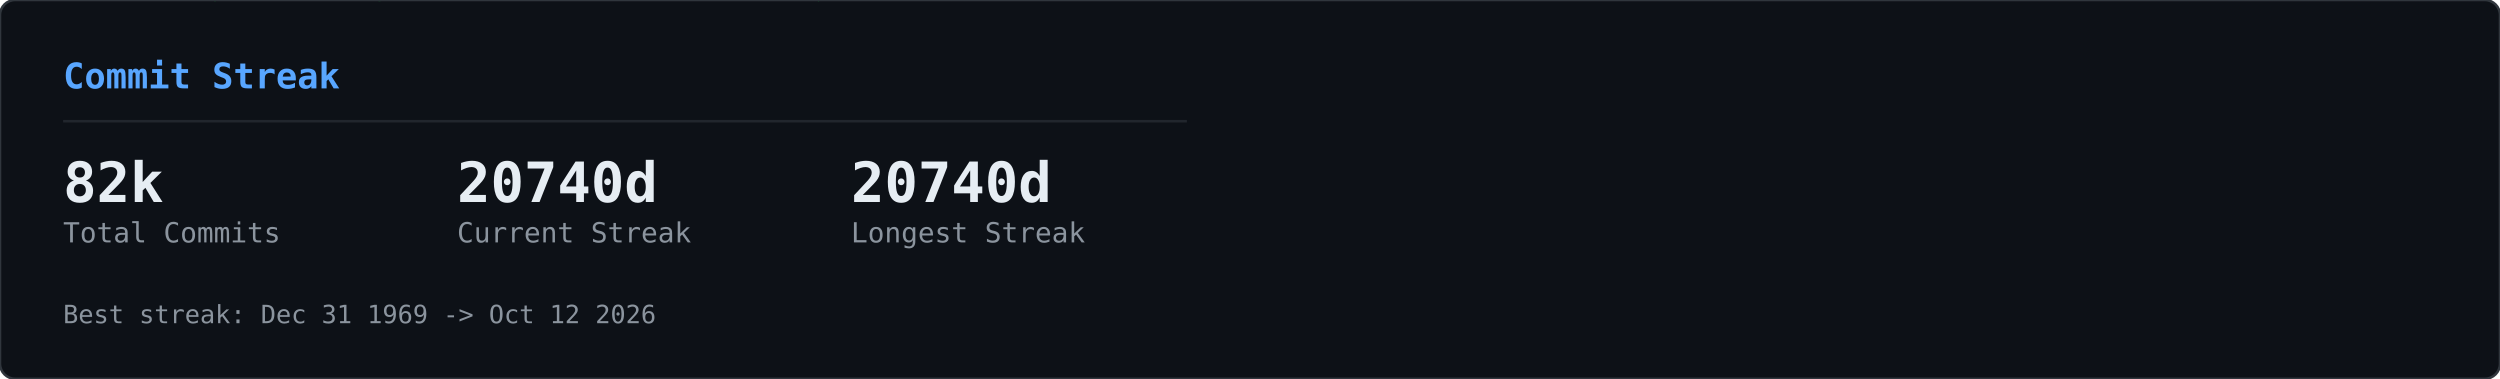
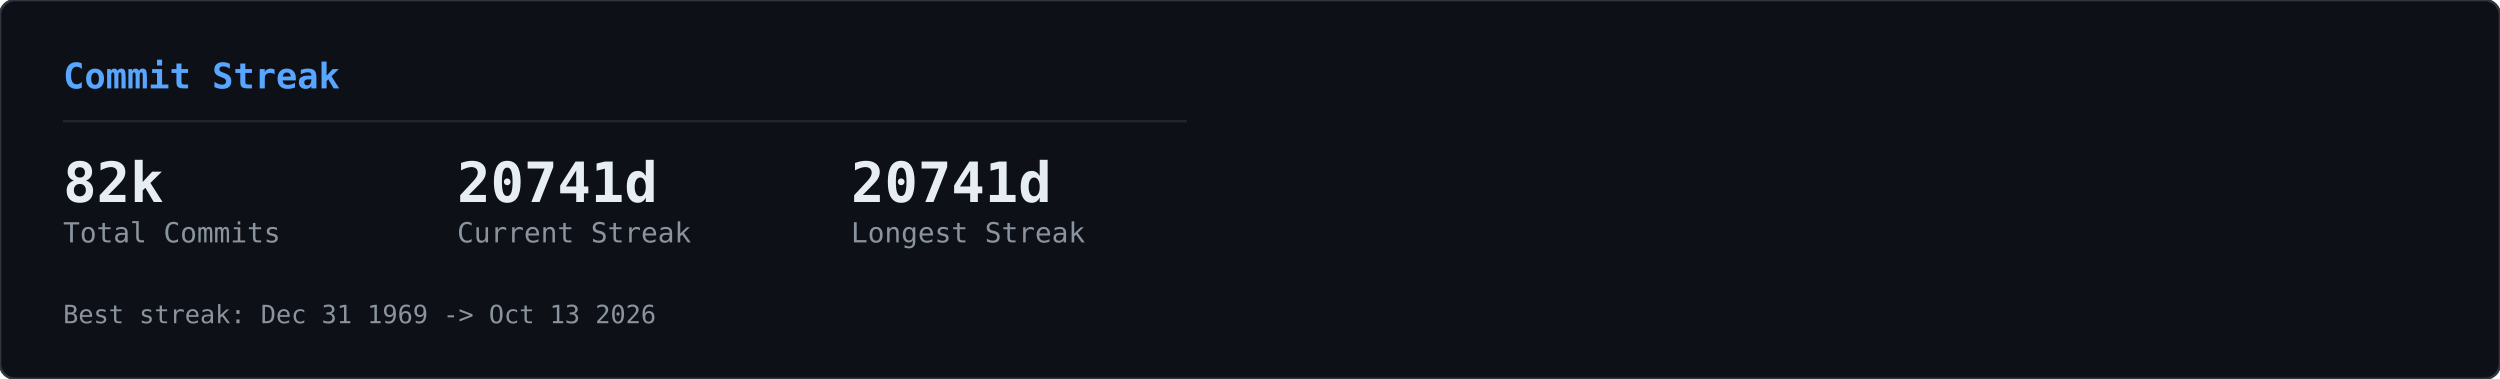
<svg xmlns="http://www.w3.org/2000/svg" width="990" height="150" viewBox="0 0 990 150">
  <defs>
    <clipPath id="row-clip">
      <rect width="990" height="150" rx="6" />
    </clipPath>
  </defs>
  <rect width="990" height="150" rx="6" fill="#0d1117" />
  <g clip-path="url(#row-clip)">
    <g transform="translate(0,0)">
      <g opacity="0.22">
        <style>@keyframes gcs0s0{from{transform:translateY(-46px)}to{transform:translateY(164px)}}@keyframes gcs1s0{from{transform:translateY(-60px)}to{transform:translateY(164px)}}@keyframes gcs2s0{from{transform:translateY(-74px)}to{transform:translateY(164px)}}@keyframes gcs3s0{from{transform:translateY(-46px)}to{transform:translateY(164px)}}@keyframes gcs4s0{from{transform:translateY(-74px)}to{transform:translateY(164px)}}@keyframes gcs5s0{from{transform:translateY(-74px)}to{transform:translateY(164px)}}@keyframes gcs6s0{from{transform:translateY(-88px)}to{transform:translateY(164px)}}@keyframes gcs7s0{from{transform:translateY(-74px)}to{transform:translateY(164px)}}@keyframes gcs8s0{from{transform:translateY(-74px)}to{transform:translateY(164px)}}@keyframes gcs9s0{from{transform:translateY(-88px)}to{transform:translateY(164px)}}@keyframes gcs10s0{from{transform:translateY(-46px)}to{transform:translateY(164px)}}@keyframes gcs11s0{from{transform:translateY(-46px)}to{transform:translateY(164px)}}@keyframes gcs12s0{from{transform:translateY(-74px)}to{transform:translateY(164px)}}@keyframes gcs13s0{from{transform:translateY(-60px)}to{transform:translateY(164px)}}@keyframes gcs14s0{from{transform:translateY(-88px)}to{transform:translateY(164px)}}@keyframes gcs15s0{from{transform:translateY(-60px)}to{transform:translateY(164px)}}@keyframes gcs16s0{from{transform:translateY(-46px)}to{transform:translateY(164px)}}@keyframes gcs17s0{from{transform:translateY(-74px)}to{transform:translateY(164px)}}@keyframes gcs18s0{from{transform:translateY(-88px)}to{transform:translateY(164px)}}@keyframes gcs19s0{from{transform:translateY(-88px)}to{transform:translateY(164px)}}@keyframes gcs20s0{from{transform:translateY(-60px)}to{transform:translateY(164px)}}@keyframes gcs21s0{from{transform:translateY(-60px)}to{transform:translateY(164px)}}@keyframes gcs22s0{from{transform:translateY(-88px)}to{transform:translateY(164px)}}@keyframes gcs23s0{from{transform:translateY(-88px)}to{transform:translateY(164px)}}@keyframes gcs24s0{from{transform:translateY(-46px)}to{transform:translateY(164px)}}@keyframes gcs25s0{from{transform:translateY(-60px)}to{transform:translateY(164px)}}@keyframes gcs26s0{from{transform:translateY(-46px)}to{transform:translateY(164px)}}@keyframes gcs27s0{from{transform:translateY(-46px)}to{transform:translateY(164px)}}@keyframes gcs28s0{from{transform:translateY(-60px)}to{transform:translateY(164px)}}@keyframes gcs29s0{from{transform:translateY(-88px)}to{transform:translateY(164px)}}@keyframes gcs30s0{from{transform:translateY(-46px)}to{transform:translateY(164px)}}@keyframes gcs31s0{from{transform:translateY(-88px)}to{transform:translateY(164px)}}@keyframes gcs32s0{from{transform:translateY(-60px)}to{transform:translateY(164px)}}@keyframes gcs33s0{from{transform:translateY(-60px)}to{transform:translateY(164px)}}@keyframes gcs34s0{from{transform:translateY(-60px)}to{transform:translateY(164px)}}@keyframes gcs35s0{from{transform:translateY(-46px)}to{transform:translateY(164px)}}@keyframes gcs36s0{from{transform:translateY(-60px)}to{transform:translateY(164px)}}@keyframes gcs37s0{from{transform:translateY(-46px)}to{transform:translateY(164px)}}</style>
        <g style="animation:gcs0s0 2.57s linear infinite;animation-delay:-1.18s">
          <text x="146" y="0" font-family="monospace" font-size="12" fill="#00ff41">ｮ</text>
          <text x="146" y="-14" font-family="monospace" font-size="12" fill="#00ff41" opacity="0.75">ﾗ</text>
          <text x="146" y="-28" font-family="monospace" font-size="12" fill="#00ff41" opacity="0.50">ｧ</text>
          <text x="146" y="-42" font-family="monospace" font-size="12" fill="#00ff41" opacity="0.25">ﾊ</text>
        </g>
        <g style="animation:gcs1s0 3.16s linear infinite;animation-delay:-1.00s">
          <text x="236" y="0" font-family="monospace" font-size="12" fill="#00ff41">3</text>
          <text x="236" y="-14" font-family="monospace" font-size="12" fill="#00ff41" opacity="0.80">ﾋ</text>
          <text x="236" y="-28" font-family="monospace" font-size="12" fill="#00ff41" opacity="0.60">ﾅ</text>
          <text x="236" y="-42" font-family="monospace" font-size="12" fill="#00ff41" opacity="0.40">ｭ</text>
          <text x="236" y="-56" font-family="monospace" font-size="12" fill="#00ff41" opacity="0.20">ｾ</text>
        </g>
        <g style="animation:gcs2s0 2.63s linear infinite;animation-delay:-2.01s">
          <text x="198" y="0" font-family="monospace" font-size="12" fill="#00ff41">0</text>
          <text x="198" y="-14" font-family="monospace" font-size="12" fill="#00ff41" opacity="0.83">ﾚ</text>
          <text x="198" y="-28" font-family="monospace" font-size="12" fill="#00ff41" opacity="0.67">1</text>
          <text x="198" y="-42" font-family="monospace" font-size="12" fill="#00ff41" opacity="0.50">ｪ</text>
          <text x="198" y="-56" font-family="monospace" font-size="12" fill="#00ff41" opacity="0.33">ｱ</text>
          <text x="198" y="-70" font-family="monospace" font-size="12" fill="#00ff41" opacity="0.17">0</text>
        </g>
        <g style="animation:gcs3s0 1.86s linear infinite;animation-delay:-0.90s">
          <text x="222" y="0" font-family="monospace" font-size="12" fill="#00ff41">ﾇ</text>
          <text x="222" y="-14" font-family="monospace" font-size="12" fill="#00ff41" opacity="0.75">ﾎ</text>
          <text x="222" y="-28" font-family="monospace" font-size="12" fill="#00ff41" opacity="0.50">ﾚ</text>
          <text x="222" y="-42" font-family="monospace" font-size="12" fill="#00ff41" opacity="0.25">ｸ</text>
        </g>
        <g style="animation:gcs4s0 2.41s linear infinite;animation-delay:-2.33s">
          <text x="83" y="0" font-family="monospace" font-size="12" fill="#00ff41">ｯ</text>
          <text x="83" y="-14" font-family="monospace" font-size="12" fill="#00ff41" opacity="0.83">ﾀ</text>
          <text x="83" y="-28" font-family="monospace" font-size="12" fill="#00ff41" opacity="0.67">ｳ</text>
          <text x="83" y="-42" font-family="monospace" font-size="12" fill="#00ff41" opacity="0.50">1</text>
          <text x="83" y="-56" font-family="monospace" font-size="12" fill="#00ff41" opacity="0.33">ﾅ</text>
          <text x="83" y="-70" font-family="monospace" font-size="12" fill="#00ff41" opacity="0.17">8</text>
        </g>
        <g style="animation:gcs5s0 2.66s linear infinite;animation-delay:-0.69s">
          <text x="485" y="0" font-family="monospace" font-size="12" fill="#00ff41">ｳ</text>
          <text x="485" y="-14" font-family="monospace" font-size="12" fill="#00ff41" opacity="0.83">ｵ</text>
          <text x="485" y="-28" font-family="monospace" font-size="12" fill="#00ff41" opacity="0.67">ｬ</text>
          <text x="485" y="-42" font-family="monospace" font-size="12" fill="#00ff41" opacity="0.50">ｿ</text>
          <text x="485" y="-56" font-family="monospace" font-size="12" fill="#00ff41" opacity="0.33">ﾜ</text>
          <text x="485" y="-70" font-family="monospace" font-size="12" fill="#00ff41" opacity="0.17">ｶ</text>
        </g>
        <g style="animation:gcs6s0 2.54s linear infinite;animation-delay:-1.54s">
          <text x="54" y="0" font-family="monospace" font-size="12" fill="#00ff41">1</text>
          <text x="54" y="-14" font-family="monospace" font-size="12" fill="#00ff41" opacity="0.86">1</text>
          <text x="54" y="-28" font-family="monospace" font-size="12" fill="#00ff41" opacity="0.71">ﾌ</text>
          <text x="54" y="-42" font-family="monospace" font-size="12" fill="#00ff41" opacity="0.57">ｷ</text>
          <text x="54" y="-56" font-family="monospace" font-size="12" fill="#00ff41" opacity="0.43">4</text>
          <text x="54" y="-70" font-family="monospace" font-size="12" fill="#00ff41" opacity="0.29">ﾐ</text>
          <text x="54" y="-84" font-family="monospace" font-size="12" fill="#00ff41" opacity="0.14">ﾏ</text>
        </g>
        <g style="animation:gcs7s0 3.14s linear infinite;animation-delay:-1.12s">
          <text x="403" y="0" font-family="monospace" font-size="12" fill="#00ff41">3</text>
          <text x="403" y="-14" font-family="monospace" font-size="12" fill="#00ff41" opacity="0.83">2</text>
          <text x="403" y="-28" font-family="monospace" font-size="12" fill="#00ff41" opacity="0.67">ｦ</text>
          <text x="403" y="-42" font-family="monospace" font-size="12" fill="#00ff41" opacity="0.50">ﾚ</text>
          <text x="403" y="-56" font-family="monospace" font-size="12" fill="#00ff41" opacity="0.33">ﾈ</text>
          <text x="403" y="-70" font-family="monospace" font-size="12" fill="#00ff41" opacity="0.17">ﾇ</text>
        </g>
        <g style="animation:gcs8s0 2.89s linear infinite;animation-delay:-1.37s">
          <text x="430" y="0" font-family="monospace" font-size="12" fill="#00ff41">4</text>
          <text x="430" y="-14" font-family="monospace" font-size="12" fill="#00ff41" opacity="0.83">ｿ</text>
          <text x="430" y="-28" font-family="monospace" font-size="12" fill="#00ff41" opacity="0.67">ｯ</text>
          <text x="430" y="-42" font-family="monospace" font-size="12" fill="#00ff41" opacity="0.50">ﾑ</text>
          <text x="430" y="-56" font-family="monospace" font-size="12" fill="#00ff41" opacity="0.33">ｿ</text>
          <text x="430" y="-70" font-family="monospace" font-size="12" fill="#00ff41" opacity="0.17">ﾁ</text>
        </g>
        <g style="animation:gcs9s0 3.06s linear infinite;animation-delay:-0.70s">
          <text x="32" y="0" font-family="monospace" font-size="12" fill="#00ff41">ｽ</text>
          <text x="32" y="-14" font-family="monospace" font-size="12" fill="#00ff41" opacity="0.86">ﾃ</text>
          <text x="32" y="-28" font-family="monospace" font-size="12" fill="#00ff41" opacity="0.71">ﾐ</text>
          <text x="32" y="-42" font-family="monospace" font-size="12" fill="#00ff41" opacity="0.57">ﾃ</text>
          <text x="32" y="-56" font-family="monospace" font-size="12" fill="#00ff41" opacity="0.43">ﾎ</text>
          <text x="32" y="-70" font-family="monospace" font-size="12" fill="#00ff41" opacity="0.29">5</text>
          <text x="32" y="-84" font-family="monospace" font-size="12" fill="#00ff41" opacity="0.14">ｱ</text>
        </g>
        <g style="animation:gcs10s0 2.48s linear infinite;animation-delay:-2.03s">
          <text x="184" y="0" font-family="monospace" font-size="12" fill="#00ff41">ﾒ</text>
          <text x="184" y="-14" font-family="monospace" font-size="12" fill="#00ff41" opacity="0.75">ﾄ</text>
          <text x="184" y="-28" font-family="monospace" font-size="12" fill="#00ff41" opacity="0.50">ﾗ</text>
          <text x="184" y="-42" font-family="monospace" font-size="12" fill="#00ff41" opacity="0.25">ﾔ</text>
        </g>
        <g style="animation:gcs11s0 2.48s linear infinite;animation-delay:-1.09s">
          <text x="39" y="0" font-family="monospace" font-size="12" fill="#00ff41">ﾅ</text>
          <text x="39" y="-14" font-family="monospace" font-size="12" fill="#00ff41" opacity="0.75">ｯ</text>
          <text x="39" y="-28" font-family="monospace" font-size="12" fill="#00ff41" opacity="0.50">ｺ</text>
          <text x="39" y="-42" font-family="monospace" font-size="12" fill="#00ff41" opacity="0.25">ﾌ</text>
        </g>
        <g style="animation:gcs12s0 1.97s linear infinite;animation-delay:-1.78s">
          <text x="355" y="0" font-family="monospace" font-size="12" fill="#00ff41">ﾜ</text>
          <text x="355" y="-14" font-family="monospace" font-size="12" fill="#00ff41" opacity="0.83">ｴ</text>
          <text x="355" y="-28" font-family="monospace" font-size="12" fill="#00ff41" opacity="0.67">ﾋ</text>
          <text x="355" y="-42" font-family="monospace" font-size="12" fill="#00ff41" opacity="0.50">ｾ</text>
          <text x="355" y="-56" font-family="monospace" font-size="12" fill="#00ff41" opacity="0.33">ﾀ</text>
          <text x="355" y="-70" font-family="monospace" font-size="12" fill="#00ff41" opacity="0.17">ﾒ</text>
        </g>
        <g style="animation:gcs13s0 2.27s linear infinite;animation-delay:-2.03s">
          <text x="437" y="0" font-family="monospace" font-size="12" fill="#00ff41">3</text>
          <text x="437" y="-14" font-family="monospace" font-size="12" fill="#00ff41" opacity="0.80">ｴ</text>
          <text x="437" y="-28" font-family="monospace" font-size="12" fill="#00ff41" opacity="0.60">ｬ</text>
          <text x="437" y="-42" font-family="monospace" font-size="12" fill="#00ff41" opacity="0.40">7</text>
          <text x="437" y="-56" font-family="monospace" font-size="12" fill="#00ff41" opacity="0.20">ﾎ</text>
        </g>
        <g style="animation:gcs14s0 2.27s linear infinite;animation-delay:-0.20s">
          <text x="469" y="0" font-family="monospace" font-size="12" fill="#00ff41">3</text>
          <text x="469" y="-14" font-family="monospace" font-size="12" fill="#00ff41" opacity="0.86">ﾝ</text>
          <text x="469" y="-28" font-family="monospace" font-size="12" fill="#00ff41" opacity="0.71">ｦ</text>
          <text x="469" y="-42" font-family="monospace" font-size="12" fill="#00ff41" opacity="0.57">ﾂ</text>
          <text x="469" y="-56" font-family="monospace" font-size="12" fill="#00ff41" opacity="0.43">ﾗ</text>
          <text x="469" y="-70" font-family="monospace" font-size="12" fill="#00ff41" opacity="0.29">ｧ</text>
          <text x="469" y="-84" font-family="monospace" font-size="12" fill="#00ff41" opacity="0.14">ｮ</text>
        </g>
        <g style="animation:gcs15s0 2.38s linear infinite;animation-delay:-1.80s">
          <text x="100" y="0" font-family="monospace" font-size="12" fill="#00ff41">ﾜ</text>
          <text x="100" y="-14" font-family="monospace" font-size="12" fill="#00ff41" opacity="0.80">0</text>
          <text x="100" y="-28" font-family="monospace" font-size="12" fill="#00ff41" opacity="0.60">ﾓ</text>
          <text x="100" y="-42" font-family="monospace" font-size="12" fill="#00ff41" opacity="0.40">ｶ</text>
          <text x="100" y="-56" font-family="monospace" font-size="12" fill="#00ff41" opacity="0.20">ｸ</text>
        </g>
        <g style="animation:gcs16s0 3.01s linear infinite;animation-delay:-1.67s">
          <text x="464" y="0" font-family="monospace" font-size="12" fill="#00ff41">ｴ</text>
          <text x="464" y="-14" font-family="monospace" font-size="12" fill="#00ff41" opacity="0.75">ﾑ</text>
          <text x="464" y="-28" font-family="monospace" font-size="12" fill="#00ff41" opacity="0.50">ﾉ</text>
          <text x="464" y="-42" font-family="monospace" font-size="12" fill="#00ff41" opacity="0.25">ﾏ</text>
        </g>
        <g style="animation:gcs17s0 1.88s linear infinite;animation-delay:-0.87s">
          <text x="390" y="0" font-family="monospace" font-size="12" fill="#00ff41">ﾌ</text>
          <text x="390" y="-14" font-family="monospace" font-size="12" fill="#00ff41" opacity="0.83">ｪ</text>
          <text x="390" y="-28" font-family="monospace" font-size="12" fill="#00ff41" opacity="0.67">ﾗ</text>
          <text x="390" y="-42" font-family="monospace" font-size="12" fill="#00ff41" opacity="0.50">ｩ</text>
          <text x="390" y="-56" font-family="monospace" font-size="12" fill="#00ff41" opacity="0.33">7</text>
          <text x="390" y="-70" font-family="monospace" font-size="12" fill="#00ff41" opacity="0.17">ﾔ</text>
        </g>
        <g style="animation:gcs18s0 2.28s linear infinite;animation-delay:-2.05s">
          <text x="250" y="0" font-family="monospace" font-size="12" fill="#00ff41">7</text>
          <text x="250" y="-14" font-family="monospace" font-size="12" fill="#00ff41" opacity="0.86">ﾘ</text>
          <text x="250" y="-28" font-family="monospace" font-size="12" fill="#00ff41" opacity="0.71">ｩ</text>
          <text x="250" y="-42" font-family="monospace" font-size="12" fill="#00ff41" opacity="0.57">ｲ</text>
          <text x="250" y="-56" font-family="monospace" font-size="12" fill="#00ff41" opacity="0.43">5</text>
          <text x="250" y="-70" font-family="monospace" font-size="12" fill="#00ff41" opacity="0.29">ﾆ</text>
          <text x="250" y="-84" font-family="monospace" font-size="12" fill="#00ff41" opacity="0.14">ｿ</text>
        </g>
        <g style="animation:gcs19s0 2.21s linear infinite;animation-delay:-0.13s">
          <text x="375" y="0" font-family="monospace" font-size="12" fill="#00ff41">ﾅ</text>
          <text x="375" y="-14" font-family="monospace" font-size="12" fill="#00ff41" opacity="0.86">ｮ</text>
          <text x="375" y="-28" font-family="monospace" font-size="12" fill="#00ff41" opacity="0.71">ｷ</text>
          <text x="375" y="-42" font-family="monospace" font-size="12" fill="#00ff41" opacity="0.57">ﾊ</text>
          <text x="375" y="-56" font-family="monospace" font-size="12" fill="#00ff41" opacity="0.43">ﾛ</text>
          <text x="375" y="-70" font-family="monospace" font-size="12" fill="#00ff41" opacity="0.29">ｱ</text>
          <text x="375" y="-84" font-family="monospace" font-size="12" fill="#00ff41" opacity="0.14">ﾖ</text>
        </g>
        <g style="animation:gcs20s0 2.89s linear infinite;animation-delay:-1.78s">
          <text x="319" y="0" font-family="monospace" font-size="12" fill="#00ff41">ﾝ</text>
          <text x="319" y="-14" font-family="monospace" font-size="12" fill="#00ff41" opacity="0.80">8</text>
          <text x="319" y="-28" font-family="monospace" font-size="12" fill="#00ff41" opacity="0.60">ﾈ</text>
          <text x="319" y="-42" font-family="monospace" font-size="12" fill="#00ff41" opacity="0.40">ﾑ</text>
          <text x="319" y="-56" font-family="monospace" font-size="12" fill="#00ff41" opacity="0.20">8</text>
        </g>
        <g style="animation:gcs21s0 1.72s linear infinite;animation-delay:-0.43s">
          <text x="322" y="0" font-family="monospace" font-size="12" fill="#00ff41">ｯ</text>
          <text x="322" y="-14" font-family="monospace" font-size="12" fill="#00ff41" opacity="0.80">ｨ</text>
          <text x="322" y="-28" font-family="monospace" font-size="12" fill="#00ff41" opacity="0.60">ﾂ</text>
          <text x="322" y="-42" font-family="monospace" font-size="12" fill="#00ff41" opacity="0.40">ﾎ</text>
          <text x="322" y="-56" font-family="monospace" font-size="12" fill="#00ff41" opacity="0.20">1</text>
        </g>
        <g style="animation:gcs22s0 1.59s linear infinite;animation-delay:-0.11s">
          <text x="48" y="0" font-family="monospace" font-size="12" fill="#00ff41">2</text>
          <text x="48" y="-14" font-family="monospace" font-size="12" fill="#00ff41" opacity="0.86">ﾌ</text>
          <text x="48" y="-28" font-family="monospace" font-size="12" fill="#00ff41" opacity="0.71">ｳ</text>
          <text x="48" y="-42" font-family="monospace" font-size="12" fill="#00ff41" opacity="0.57">ﾁ</text>
          <text x="48" y="-56" font-family="monospace" font-size="12" fill="#00ff41" opacity="0.43">ｱ</text>
          <text x="48" y="-70" font-family="monospace" font-size="12" fill="#00ff41" opacity="0.29">ﾖ</text>
          <text x="48" y="-84" font-family="monospace" font-size="12" fill="#00ff41" opacity="0.14">5</text>
        </g>
        <g style="animation:gcs23s0 2.43s linear infinite;animation-delay:-0.29s">
          <text x="468" y="0" font-family="monospace" font-size="12" fill="#00ff41">ﾐ</text>
          <text x="468" y="-14" font-family="monospace" font-size="12" fill="#00ff41" opacity="0.86">ﾓ</text>
          <text x="468" y="-28" font-family="monospace" font-size="12" fill="#00ff41" opacity="0.71">ﾎ</text>
          <text x="468" y="-42" font-family="monospace" font-size="12" fill="#00ff41" opacity="0.57">ﾛ</text>
          <text x="468" y="-56" font-family="monospace" font-size="12" fill="#00ff41" opacity="0.43">ﾈ</text>
          <text x="468" y="-70" font-family="monospace" font-size="12" fill="#00ff41" opacity="0.29">ﾆ</text>
          <text x="468" y="-84" font-family="monospace" font-size="12" fill="#00ff41" opacity="0.14">ﾎ</text>
        </g>
        <g style="animation:gcs24s0 2.71s linear infinite;animation-delay:-2.62s">
          <text x="458" y="0" font-family="monospace" font-size="12" fill="#00ff41">0</text>
          <text x="458" y="-14" font-family="monospace" font-size="12" fill="#00ff41" opacity="0.75">4</text>
          <text x="458" y="-28" font-family="monospace" font-size="12" fill="#00ff41" opacity="0.50">ｻ</text>
          <text x="458" y="-42" font-family="monospace" font-size="12" fill="#00ff41" opacity="0.25">ﾑ</text>
        </g>
        <g style="animation:gcs25s0 2.35s linear infinite;animation-delay:-1.04s">
          <text x="411" y="0" font-family="monospace" font-size="12" fill="#00ff41">ﾌ</text>
          <text x="411" y="-14" font-family="monospace" font-size="12" fill="#00ff41" opacity="0.80">1</text>
          <text x="411" y="-28" font-family="monospace" font-size="12" fill="#00ff41" opacity="0.60">ﾊ</text>
          <text x="411" y="-42" font-family="monospace" font-size="12" fill="#00ff41" opacity="0.40">ｱ</text>
          <text x="411" y="-56" font-family="monospace" font-size="12" fill="#00ff41" opacity="0.20">3</text>
        </g>
        <g style="animation:gcs26s0 1.84s linear infinite;animation-delay:-0.68s">
          <text x="358" y="0" font-family="monospace" font-size="12" fill="#00ff41">ｻ</text>
          <text x="358" y="-14" font-family="monospace" font-size="12" fill="#00ff41" opacity="0.75">ｵ</text>
          <text x="358" y="-28" font-family="monospace" font-size="12" fill="#00ff41" opacity="0.50">ｺ</text>
          <text x="358" y="-42" font-family="monospace" font-size="12" fill="#00ff41" opacity="0.25">ｻ</text>
        </g>
        <g style="animation:gcs27s0 3.14s linear infinite;animation-delay:-1.63s">
          <text x="330" y="0" font-family="monospace" font-size="12" fill="#00ff41">1</text>
          <text x="330" y="-14" font-family="monospace" font-size="12" fill="#00ff41" opacity="0.75">6</text>
          <text x="330" y="-28" font-family="monospace" font-size="12" fill="#00ff41" opacity="0.50">ｨ</text>
          <text x="330" y="-42" font-family="monospace" font-size="12" fill="#00ff41" opacity="0.25">ﾍ</text>
        </g>
        <g style="animation:gcs28s0 1.61s linear infinite;animation-delay:-0.72s">
          <text x="404" y="0" font-family="monospace" font-size="12" fill="#00ff41">ﾝ</text>
          <text x="404" y="-14" font-family="monospace" font-size="12" fill="#00ff41" opacity="0.80">ﾌ</text>
          <text x="404" y="-28" font-family="monospace" font-size="12" fill="#00ff41" opacity="0.60">ﾅ</text>
          <text x="404" y="-42" font-family="monospace" font-size="12" fill="#00ff41" opacity="0.40">ﾂ</text>
          <text x="404" y="-56" font-family="monospace" font-size="12" fill="#00ff41" opacity="0.20">ﾃ</text>
        </g>
        <g style="animation:gcs29s0 2.37s linear infinite;animation-delay:-0.24s">
          <text x="380" y="0" font-family="monospace" font-size="12" fill="#00ff41">ﾅ</text>
          <text x="380" y="-14" font-family="monospace" font-size="12" fill="#00ff41" opacity="0.86">ﾌ</text>
          <text x="380" y="-28" font-family="monospace" font-size="12" fill="#00ff41" opacity="0.71">ﾛ</text>
          <text x="380" y="-42" font-family="monospace" font-size="12" fill="#00ff41" opacity="0.57">2</text>
          <text x="380" y="-56" font-family="monospace" font-size="12" fill="#00ff41" opacity="0.43">5</text>
          <text x="380" y="-70" font-family="monospace" font-size="12" fill="#00ff41" opacity="0.29">ｴ</text>
          <text x="380" y="-84" font-family="monospace" font-size="12" fill="#00ff41" opacity="0.14">ｮ</text>
        </g>
        <g style="animation:gcs30s0 2.42s linear infinite;animation-delay:-2.15s">
          <text x="215" y="0" font-family="monospace" font-size="12" fill="#00ff41">ﾐ</text>
          <text x="215" y="-14" font-family="monospace" font-size="12" fill="#00ff41" opacity="0.75">0</text>
          <text x="215" y="-28" font-family="monospace" font-size="12" fill="#00ff41" opacity="0.50">3</text>
          <text x="215" y="-42" font-family="monospace" font-size="12" fill="#00ff41" opacity="0.25">ｮ</text>
        </g>
        <g style="animation:gcs31s0 2.73s linear infinite;animation-delay:-0.98s">
          <text x="171" y="0" font-family="monospace" font-size="12" fill="#00ff41">ﾉ</text>
          <text x="171" y="-14" font-family="monospace" font-size="12" fill="#00ff41" opacity="0.86">ﾇ</text>
          <text x="171" y="-28" font-family="monospace" font-size="12" fill="#00ff41" opacity="0.71">ｦ</text>
          <text x="171" y="-42" font-family="monospace" font-size="12" fill="#00ff41" opacity="0.57">ｳ</text>
          <text x="171" y="-56" font-family="monospace" font-size="12" fill="#00ff41" opacity="0.43">ﾛ</text>
          <text x="171" y="-70" font-family="monospace" font-size="12" fill="#00ff41" opacity="0.29">ﾌ</text>
          <text x="171" y="-84" font-family="monospace" font-size="12" fill="#00ff41" opacity="0.14">ｹ</text>
        </g>
        <g style="animation:gcs32s0 2.31s linear infinite;animation-delay:-0.48s">
          <text x="80" y="0" font-family="monospace" font-size="12" fill="#00ff41">6</text>
          <text x="80" y="-14" font-family="monospace" font-size="12" fill="#00ff41" opacity="0.80">ﾀ</text>
          <text x="80" y="-28" font-family="monospace" font-size="12" fill="#00ff41" opacity="0.60">ｸ</text>
          <text x="80" y="-42" font-family="monospace" font-size="12" fill="#00ff41" opacity="0.40">ﾗ</text>
          <text x="80" y="-56" font-family="monospace" font-size="12" fill="#00ff41" opacity="0.20">ｪ</text>
        </g>
        <g style="animation:gcs33s0 2.37s linear infinite;animation-delay:-2.17s">
          <text x="313" y="0" font-family="monospace" font-size="12" fill="#00ff41">ｱ</text>
          <text x="313" y="-14" font-family="monospace" font-size="12" fill="#00ff41" opacity="0.80">0</text>
          <text x="313" y="-28" font-family="monospace" font-size="12" fill="#00ff41" opacity="0.60">8</text>
          <text x="313" y="-42" font-family="monospace" font-size="12" fill="#00ff41" opacity="0.40">ﾊ</text>
          <text x="313" y="-56" font-family="monospace" font-size="12" fill="#00ff41" opacity="0.20">ﾑ</text>
        </g>
        <g style="animation:gcs34s0 2.09s linear infinite;animation-delay:-0.61s">
          <text x="441" y="0" font-family="monospace" font-size="12" fill="#00ff41">ｶ</text>
          <text x="441" y="-14" font-family="monospace" font-size="12" fill="#00ff41" opacity="0.80">ﾑ</text>
          <text x="441" y="-28" font-family="monospace" font-size="12" fill="#00ff41" opacity="0.60">ｾ</text>
          <text x="441" y="-42" font-family="monospace" font-size="12" fill="#00ff41" opacity="0.40">ﾁ</text>
          <text x="441" y="-56" font-family="monospace" font-size="12" fill="#00ff41" opacity="0.20">ｫ</text>
        </g>
        <g style="animation:gcs35s0 2.81s linear infinite;animation-delay:-0.98s">
          <text x="262" y="0" font-family="monospace" font-size="12" fill="#00ff41">ｼ</text>
          <text x="262" y="-14" font-family="monospace" font-size="12" fill="#00ff41" opacity="0.75">ｿ</text>
          <text x="262" y="-28" font-family="monospace" font-size="12" fill="#00ff41" opacity="0.50">3</text>
          <text x="262" y="-42" font-family="monospace" font-size="12" fill="#00ff41" opacity="0.25">ｧ</text>
        </g>
        <g style="animation:gcs36s0 1.88s linear infinite;animation-delay:-0.67s">
          <text x="460" y="0" font-family="monospace" font-size="12" fill="#00ff41">ﾑ</text>
          <text x="460" y="-14" font-family="monospace" font-size="12" fill="#00ff41" opacity="0.80">ﾆ</text>
          <text x="460" y="-28" font-family="monospace" font-size="12" fill="#00ff41" opacity="0.60">0</text>
          <text x="460" y="-42" font-family="monospace" font-size="12" fill="#00ff41" opacity="0.40">ﾕ</text>
          <text x="460" y="-56" font-family="monospace" font-size="12" fill="#00ff41" opacity="0.20">3</text>
        </g>
        <g style="animation:gcs37s0 2.76s linear infinite;animation-delay:-1.10s">
          <text x="342" y="0" font-family="monospace" font-size="12" fill="#00ff41">ｽ</text>
          <text x="342" y="-14" font-family="monospace" font-size="12" fill="#00ff41" opacity="0.75">ﾜ</text>
          <text x="342" y="-28" font-family="monospace" font-size="12" fill="#00ff41" opacity="0.50">ｴ</text>
          <text x="342" y="-42" font-family="monospace" font-size="12" fill="#00ff41" opacity="0.25">3</text>
        </g>
      </g>
    </g>
  </g>
  <rect width="990" height="150" rx="6" fill="none" stroke="#30363d" stroke-width="1" />
  <g transform="translate(0,0)">
    <text x="25" y="35" font-family="monospace" font-size="14" font-weight="600" fill="#58a6ff">Commit Streak</text>
    <line x1="25" y1="48" x2="470" y2="48" stroke="#21262d" stroke-width="1" />
    <text x="25" y="80" font-family="monospace" font-size="22" font-weight="700" fill="#e6edf3">82k</text>
    <text x="25" y="96" font-family="monospace" font-size="11" fill="#8b949e">Total Commits</text>
-     <text x="181" y="80" font-family="monospace" font-size="22" font-weight="700" fill="#e6edf3">20740d</text>
+     <text x="181" y="80" font-family="monospace" font-size="22" font-weight="700" fill="#e6edf3">20741d</text>
    <text x="181" y="96" font-family="monospace" font-size="11" fill="#8b949e">Current Streak</text>
-     <text x="337" y="80" font-family="monospace" font-size="22" font-weight="700" fill="#e6edf3">20740d</text>
+     <text x="337" y="80" font-family="monospace" font-size="22" font-weight="700" fill="#e6edf3">20741d</text>
    <text x="337" y="96" font-family="monospace" font-size="11" fill="#8b949e">Longest Streak</text>
-     <text x="25" y="128" font-family="monospace" font-size="10" fill="#8b949e">Best streak: Dec 31 1969 -&gt; Oct 12 2026</text>
+     <text x="25" y="128" font-family="monospace" font-size="10" fill="#8b949e">Best streak: Dec 31 1969 -&gt; Oct 13 2026</text>
  </g>
</svg>
